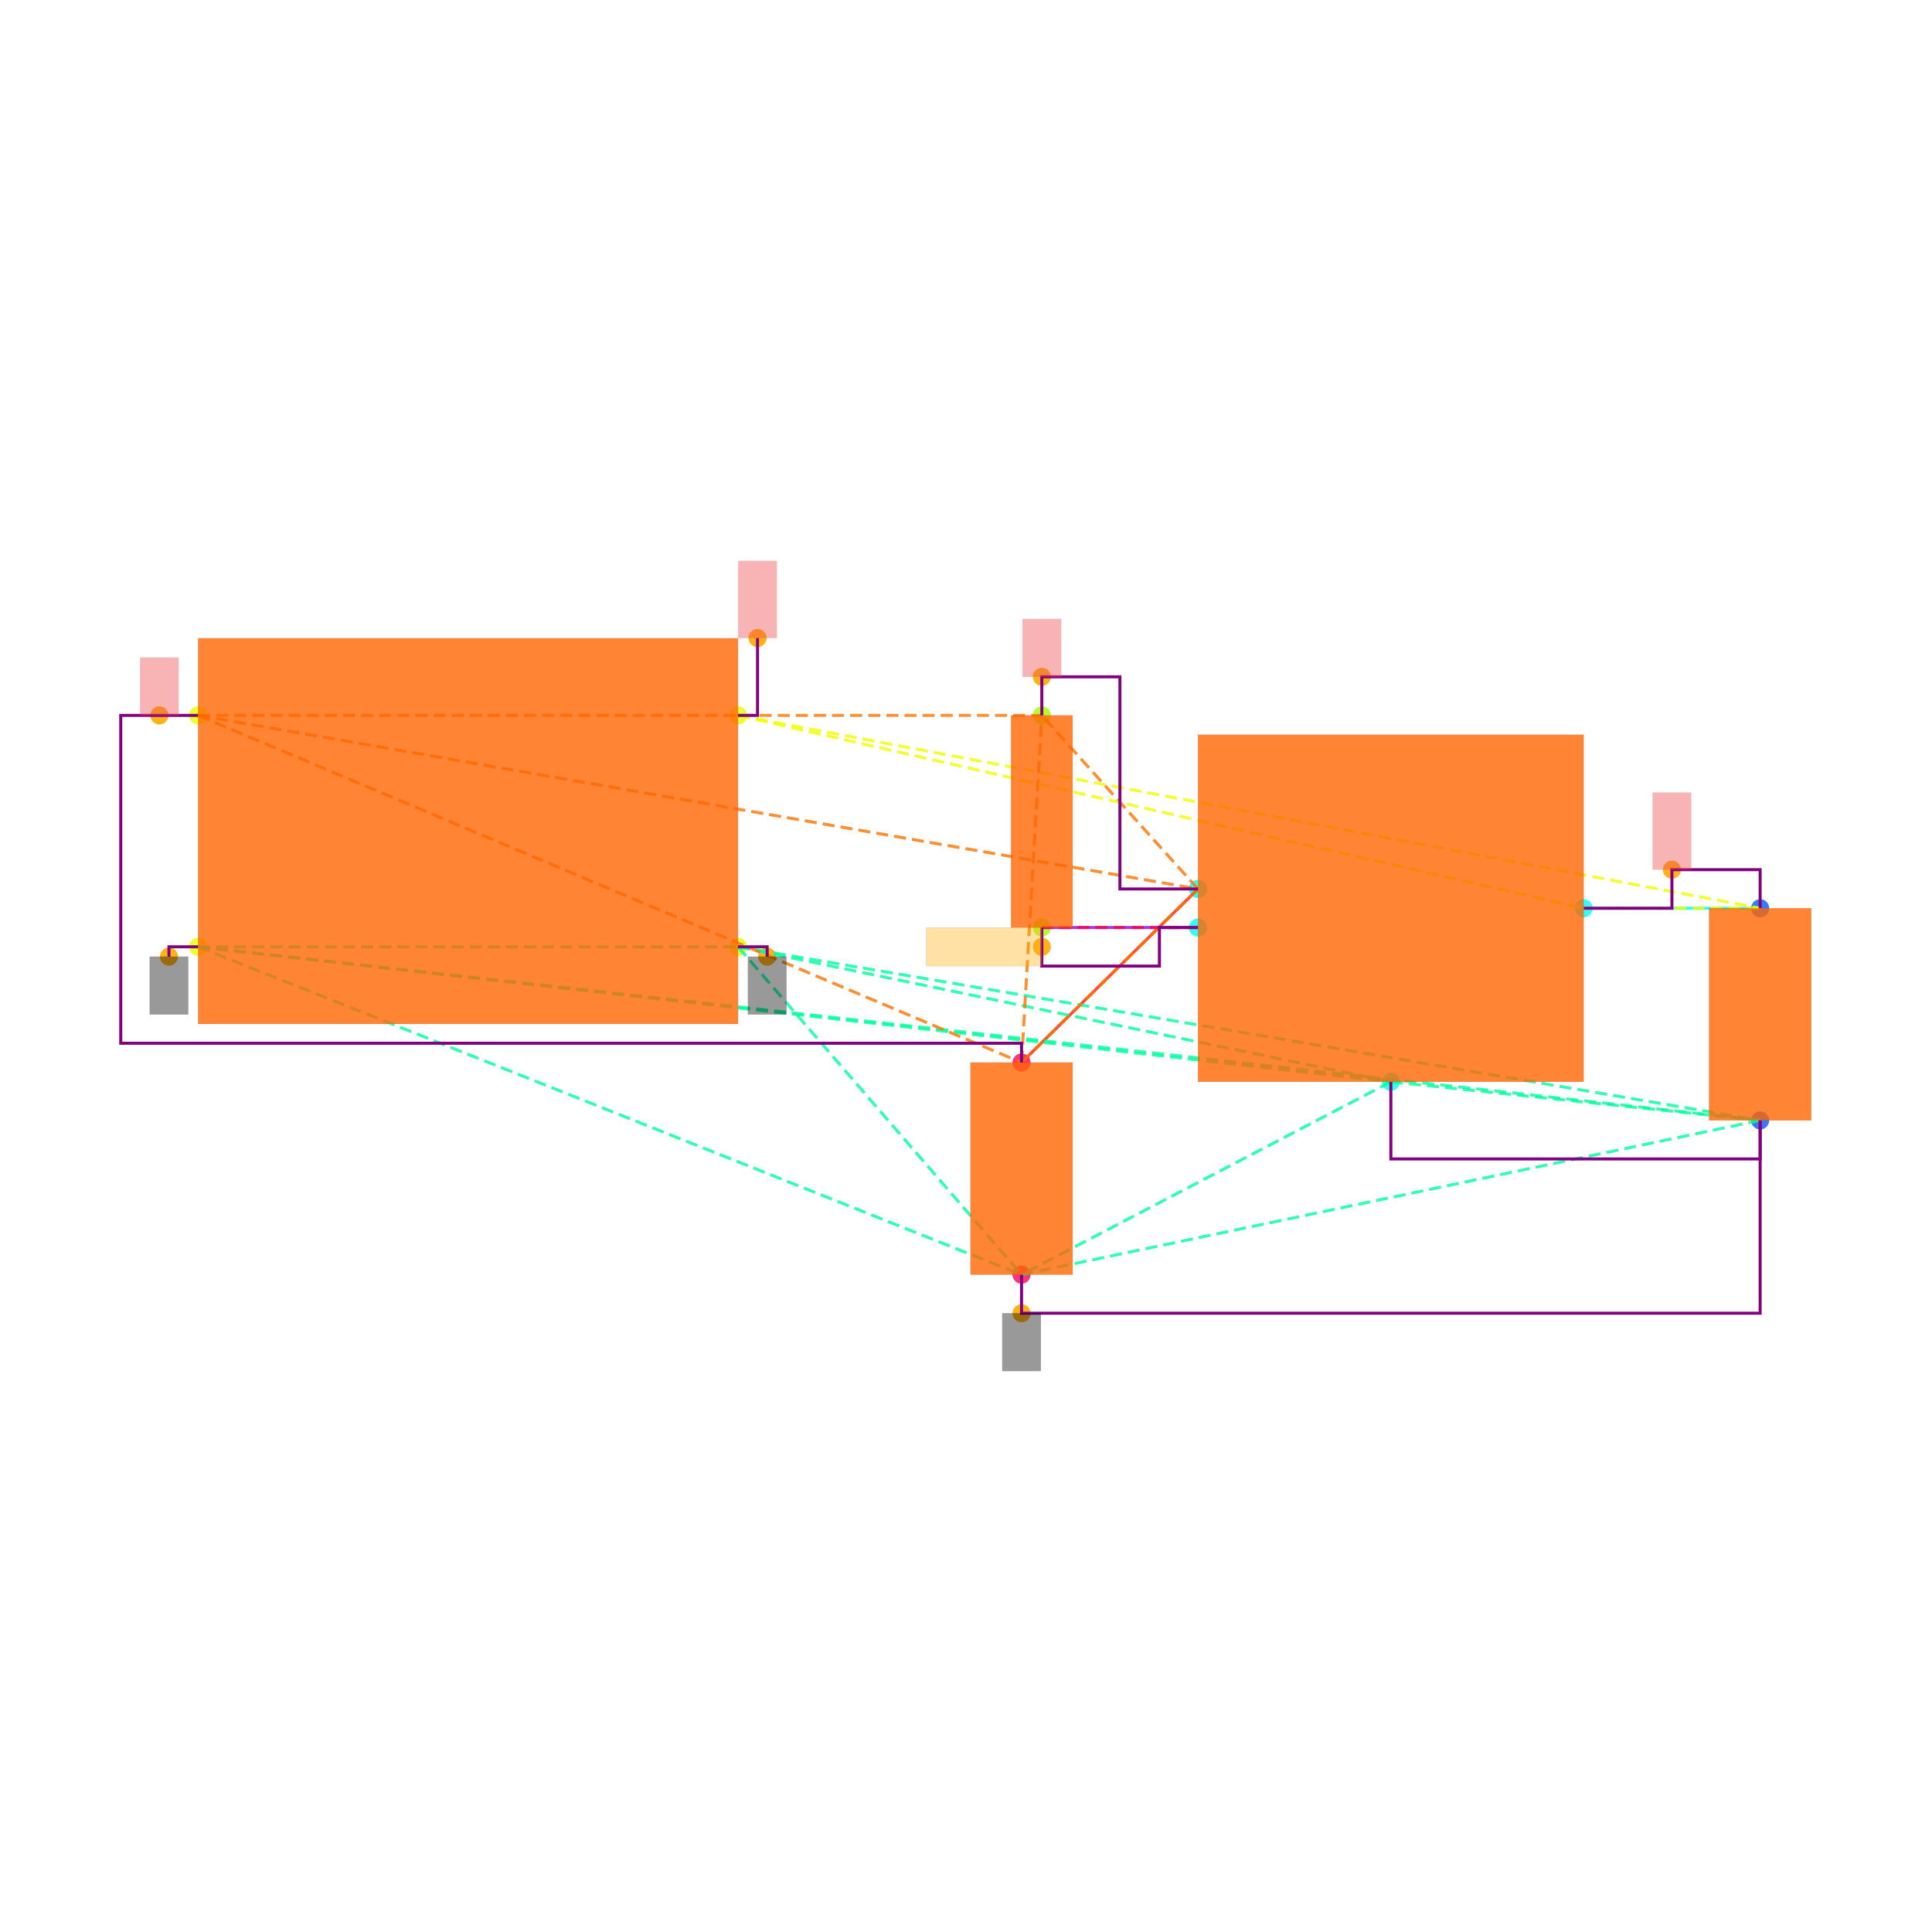
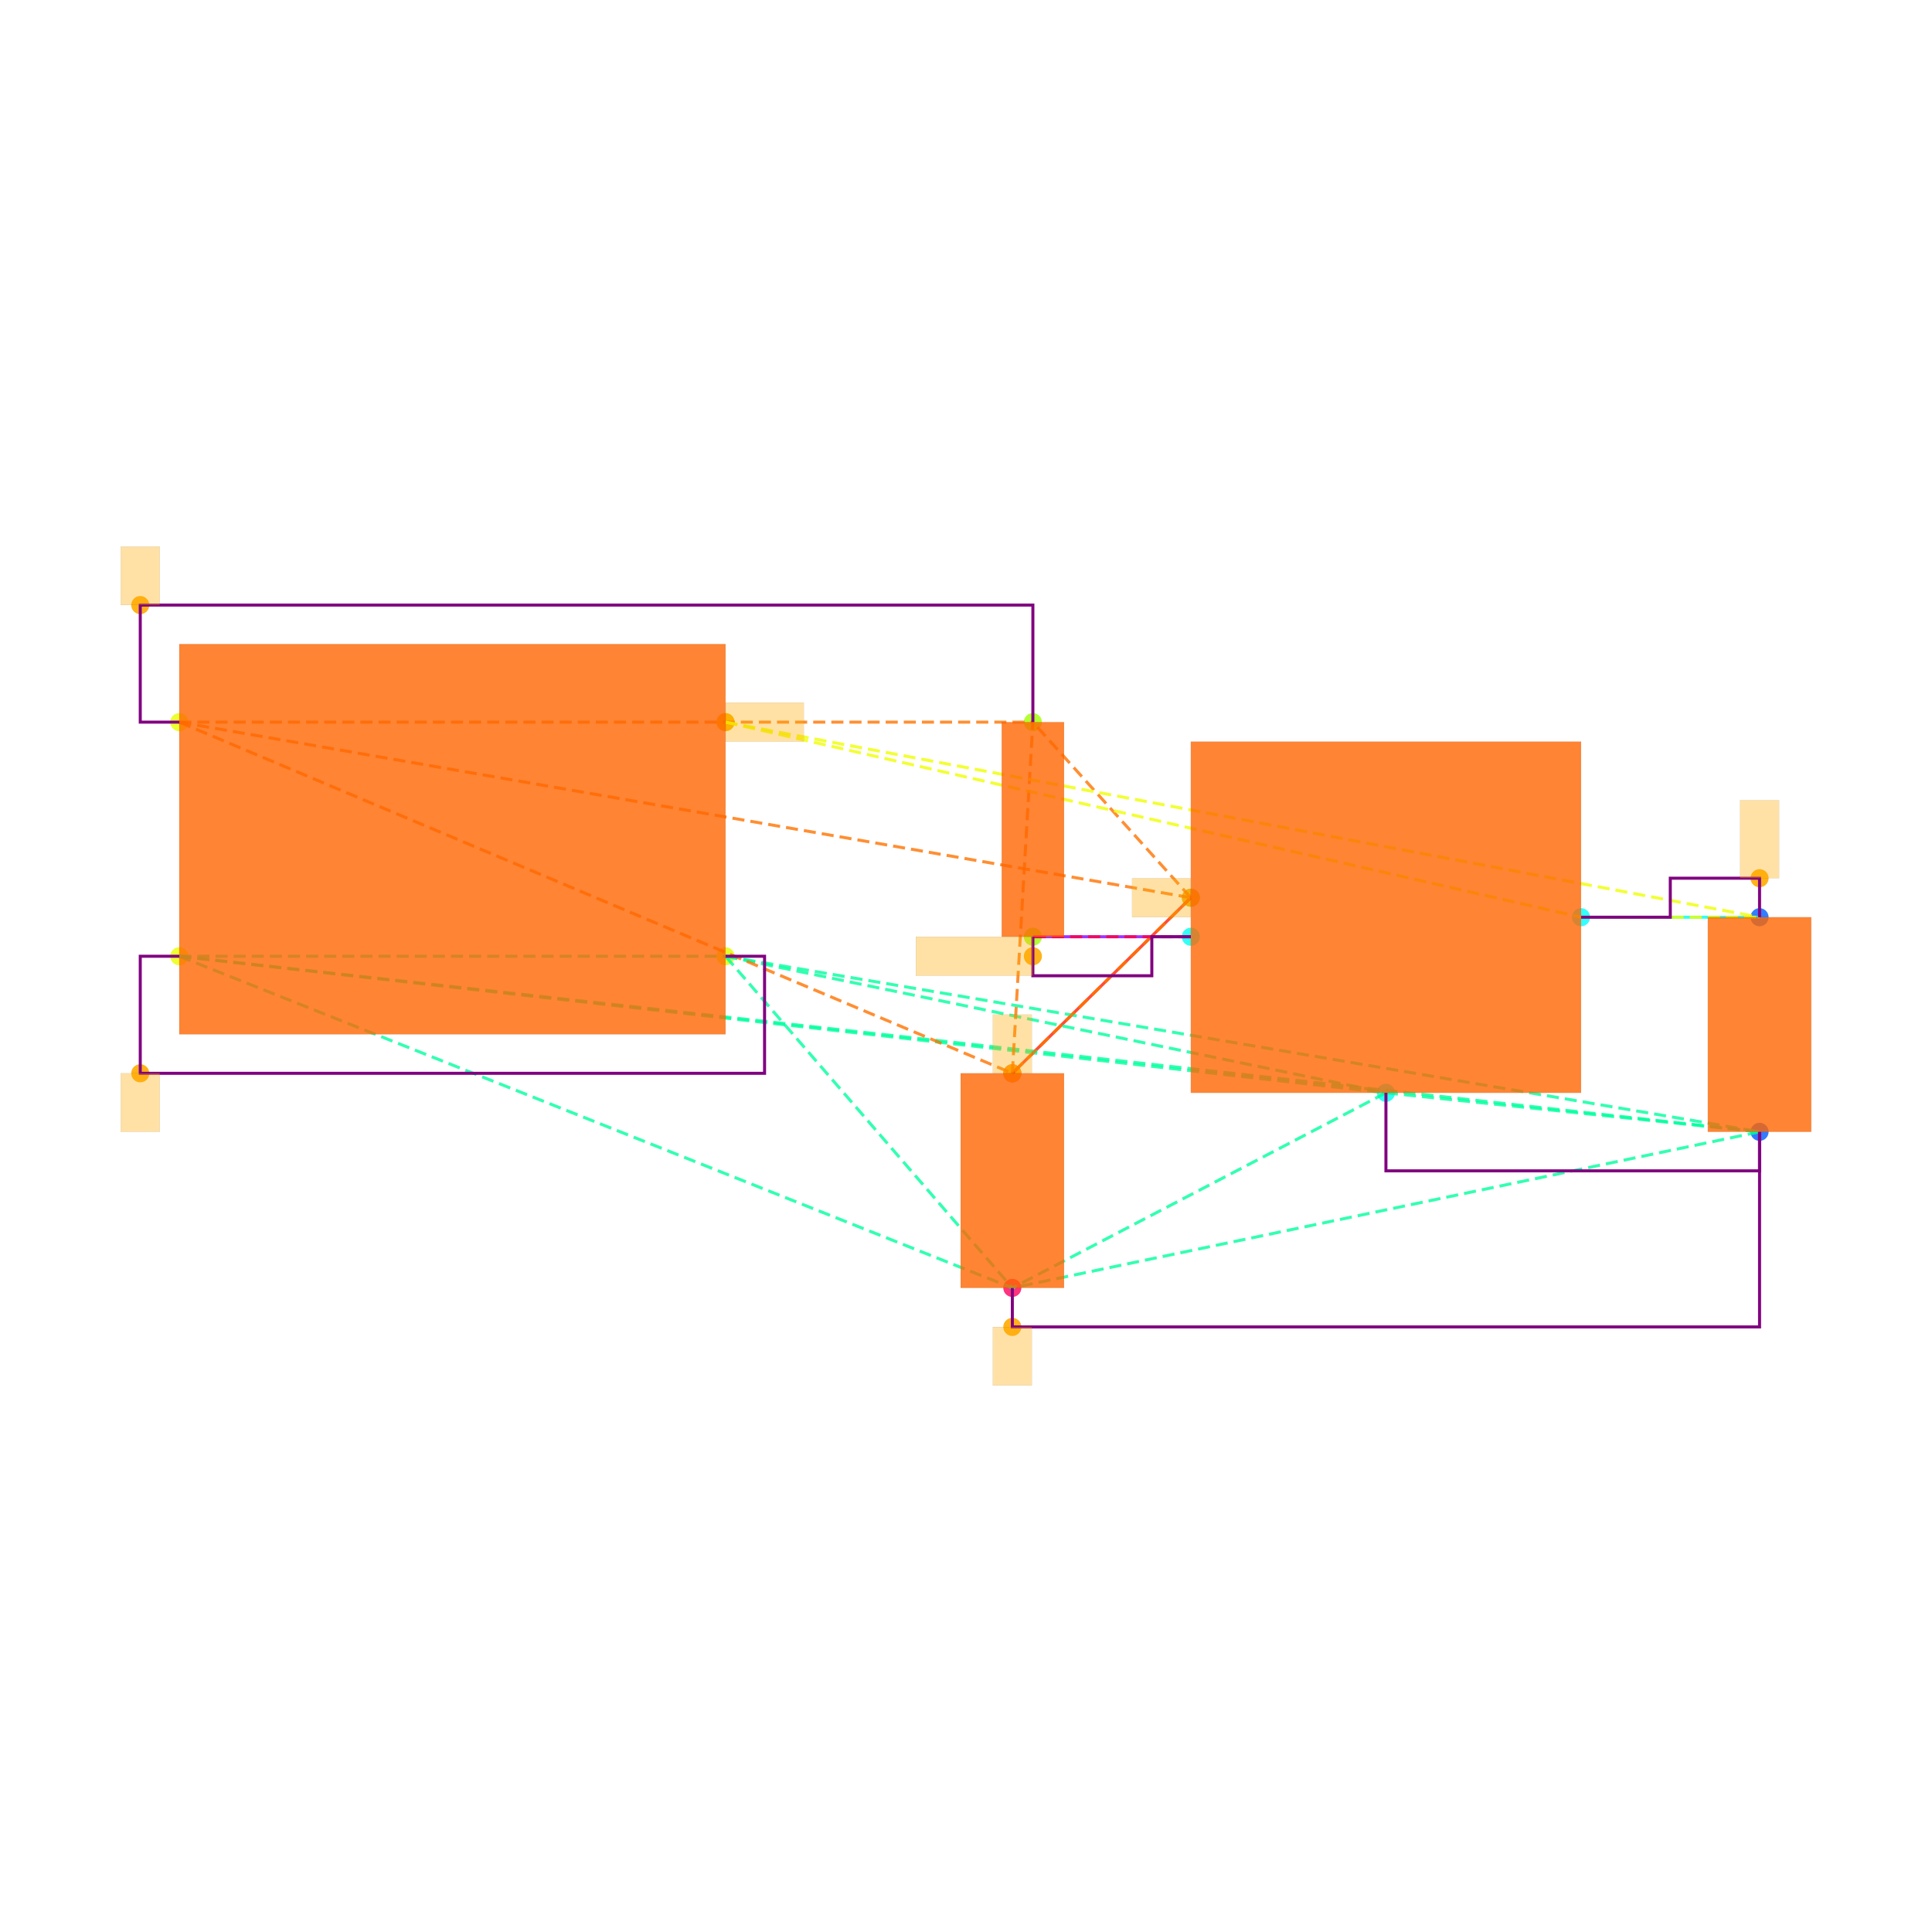
<svg xmlns="http://www.w3.org/2000/svg" width="640" height="640" viewBox="0 0 640 640">
  <rect width="100%" height="100%" fill="white" />
  <g>
-     <circle data-type="point" data-label="CORNERS.1 x-" data-x="-1.4" data-y="-0.6" cx="65.617" cy="313.644" r="3" fill="hsl(65, 100%, 50%, 0.8)" />
-   </g>
-   <g>
-     <circle data-type="point" data-label="CORNERS.2 x-" data-x="-1.4" data-y="0.6" cx="65.617" cy="236.984" r="3" fill="hsl(66, 100%, 50%, 0.8)" />
-   </g>
-   <g>
-     <circle data-type="point" data-label="CORNERS.3 x+" data-x="1.4" data-y="0.6" cx="244.49" cy="236.984" r="3" fill="hsl(67, 100%, 50%, 0.8)" />
-   </g>
-   <g>
-     <circle data-type="point" data-label="CORNERS.4 x+" data-x="1.4" data-y="-0.6" cx="244.49" cy="313.644" r="3" fill="hsl(68, 100%, 50%, 0.8)" />
-   </g>
-   <g>
-     <circle data-type="point" data-label="U100.1 x-" data-x="3.785" data-y="-0.29999999999999993" cx="396.851" cy="294.479" r="3" fill="hsl(175, 100%, 50%, 0.8)" />
-   </g>
-   <g>
-     <circle data-type="point" data-label="U100.2 y-" data-x="4.785" data-y="-1.2999999999999998" cx="460.735" cy="358.362" r="3" fill="hsl(176, 100%, 50%, 0.8)" />
-   </g>
-   <g>
-     <circle data-type="point" data-label="U100.3 x-" data-x="3.785" data-y="-0.4999999999999999" cx="396.851" cy="307.255" r="3" fill="hsl(177, 100%, 50%, 0.8)" />
-   </g>
-   <g>
-     <circle data-type="point" data-label="U100.5 x+" data-x="5.785" data-y="-0.3999999999999999" cx="524.618" cy="300.867" r="3" fill="hsl(179, 100%, 50%, 0.8)" />
-   </g>
-   <g>
-     <circle data-type="point" data-label="C101.1 y+" data-x="6.7" data-y="-0.39999999999999925" cx="583.071" cy="300.867" r="3" fill="hsl(218, 100%, 50%, 0.8)" />
-   </g>
-   <g>
-     <circle data-type="point" data-label="C101.2 y-" data-x="6.7" data-y="-1.4999999999999993" cx="583.071" cy="371.138" r="3" fill="hsl(219, 100%, 50%, 0.8)" />
-   </g>
-   <g>
-     <circle data-type="point" data-label="C100.1 y+" data-x="2.8699999999999997" data-y="-1.2" cx="338.398" cy="351.974" r="3" fill="hsl(337, 100%, 50%, 0.8)" />
-   </g>
-   <g>
-     <circle data-type="point" data-label="C100.2 y-" data-x="2.8699999999999997" data-y="-2.3" cx="338.398" cy="422.245" r="3" fill="hsl(338, 100%, 50%, 0.8)" />
-   </g>
-   <g>
-     <circle data-type="point" data-label="R100.1 y+" data-x="2.9752723250000006" data-y="0.6000000000000003" cx="345.123" cy="236.984" r="3" fill="hsl(82, 100%, 50%, 0.8)" />
-   </g>
-   <g>
-     <circle data-type="point" data-label="R100.2 y-" data-x="2.9752723250000006" data-y="-0.4999999999999998" cx="345.123" cy="307.255" r="3" fill="hsl(83, 100%, 50%, 0.8)" />
-   </g>
-   <g>
-     <circle data-type="point" data-label="anchorPoint orientation: y-" data-x="-1.551" data-y="-0.651" cx="55.971" cy="316.902" r="3" fill="hsl(40, 100%, 50%, 0.9)" />
-   </g>
-   <g>
-     <circle data-type="point" data-label="anchorPoint orientation: y-" data-x="1.551" data-y="-0.651" cx="254.136" cy="316.902" r="3" fill="hsl(40, 100%, 50%, 0.9)" />
-   </g>
-   <g>
-     <circle data-type="point" data-label="anchorPoint orientation: y-" data-x="2.8699999999999997" data-y="-2.5" cx="338.398" cy="435.022" r="3" fill="hsl(40, 100%, 50%, 0.9)" />
-   </g>
-   <g>
-     <circle data-type="point" data-label="anchorPoint orientation: y+" data-x="-1.6004999999999998" data-y="0.6" cx="52.809" cy="236.984" r="3" fill="hsl(40, 100%, 50%, 0.9)" />
-   </g>
-   <g>
-     <circle data-type="point" data-label="anchorPoint orientation: y+" data-x="2.9752723250000006" data-y="0.8000000000000005" cx="345.123" cy="224.207" r="3" fill="hsl(40, 100%, 50%, 0.9)" />
-   </g>
-   <g>
-     <circle data-type="point" data-label="anchorPoint orientation: y+" data-x="6.2425" data-y="-0.19999999999999923" cx="553.844" cy="288.09" r="3" fill="hsl(40, 100%, 50%, 0.9)" />
-   </g>
-   <g>
-     <circle data-type="point" data-label="anchorPoint orientation: y+" data-x="1.501" data-y="1.001" cx="250.942" cy="211.367" r="3" fill="hsl(40, 100%, 50%, 0.9)" />
-   </g>
-   <g>
-     <circle data-type="point" data-label="anchorPoint orientation: x-" data-x="2.9752723250000006" data-y="-0.5999999999999999" cx="345.123" cy="313.644" r="3" fill="hsl(40, 100%, 50%, 0.9)" />
-   </g>
-   <g>
-     <polyline data-points="6.7,-0.39999999999999925 5.785,-0.3999999999999999" data-type="line" data-label="" points="583.071,300.867 524.618,300.867" fill="none" stroke="hsl(176, 100%, 50%, 0.8)" stroke-width="1" />
-   </g>
-   <g>
-     <polyline data-points="2.8699999999999997,-1.2 3.785,-0.29999999999999993" data-type="line" data-label="" points="338.398,351.974 396.851,294.479" fill="none" stroke="hsl(8, 100%, 50%, 0.8)" stroke-width="1" />
-   </g>
-   <g>
-     <polyline data-points="2.9752723250000006,-0.4999999999999998 3.785,-0.4999999999999999" data-type="line" data-label="" points="345.123,307.255 396.851,307.255" fill="none" stroke="hsl(272, 100%, 50%, 0.8)" stroke-width="1" />
-   </g>
-   <g>
-     <polyline data-points="-1.4,-0.6 1.4,-0.6" data-type="line" data-label="" points="65.617,313.644 244.49,313.644" fill="none" stroke="hsl(157, 100%, 50%, 0.8)" stroke-width="1" stroke-dasharray="4 2" />
-   </g>
-   <g>
-     <polyline data-points="-1.4,-0.6 4.785,-1.2999999999999998" data-type="line" data-label="" points="65.617,313.644 460.735,358.362" fill="none" stroke="hsl(157, 100%, 50%, 0.8)" stroke-width="1" stroke-dasharray="4 2" />
-   </g>
-   <g>
-     <polyline data-points="-1.4,-0.6 6.7,-1.4999999999999993" data-type="line" data-label="" points="65.617,313.644 583.071,371.138" fill="none" stroke="hsl(157, 100%, 50%, 0.8)" stroke-width="1" stroke-dasharray="4 2" />
-   </g>
-   <g>
-     <polyline data-points="-1.4,-0.6 2.8699999999999997,-2.3" data-type="line" data-label="" points="65.617,313.644 338.398,422.245" fill="none" stroke="hsl(157, 100%, 50%, 0.8)" stroke-width="1" stroke-dasharray="4 2" />
-   </g>
-   <g>
-     <polyline data-points="1.4,-0.6 4.785,-1.2999999999999998" data-type="line" data-label="" points="244.49,313.644 460.735,358.362" fill="none" stroke="hsl(157, 100%, 50%, 0.8)" stroke-width="1" stroke-dasharray="4 2" />
-   </g>
-   <g>
-     <polyline data-points="1.4,-0.6 6.7,-1.4999999999999993" data-type="line" data-label="" points="244.49,313.644 583.071,371.138" fill="none" stroke="hsl(157, 100%, 50%, 0.8)" stroke-width="1" stroke-dasharray="4 2" />
-   </g>
-   <g>
-     <polyline data-points="1.4,-0.6 2.8699999999999997,-2.3" data-type="line" data-label="" points="244.49,313.644 338.398,422.245" fill="none" stroke="hsl(157, 100%, 50%, 0.8)" stroke-width="1" stroke-dasharray="4 2" />
-   </g>
-   <g>
-     <polyline data-points="4.785,-1.2999999999999998 6.7,-1.4999999999999993" data-type="line" data-label="" points="460.735,358.362 583.071,371.138" fill="none" stroke="hsl(157, 100%, 50%, 0.8)" stroke-width="1" stroke-dasharray="4 2" />
-   </g>
-   <g>
-     <polyline data-points="4.785,-1.2999999999999998 2.8699999999999997,-2.3" data-type="line" data-label="" points="460.735,358.362 338.398,422.245" fill="none" stroke="hsl(157, 100%, 50%, 0.8)" stroke-width="1" stroke-dasharray="4 2" />
-   </g>
-   <g>
-     <polyline data-points="6.7,-1.4999999999999993 2.8699999999999997,-2.3" data-type="line" data-label="" points="583.071,371.138 338.398,422.245" fill="none" stroke="hsl(157, 100%, 50%, 0.8)" stroke-width="1" stroke-dasharray="4 2" />
-   </g>
-   <g>
-     <polyline data-points="-1.4,0.6 3.785,-0.29999999999999993" data-type="line" data-label="" points="65.617,236.984 396.851,294.479" fill="none" stroke="hsl(27, 100%, 50%, 0.8)" stroke-width="1" stroke-dasharray="4 2" />
-   </g>
-   <g>
-     <polyline data-points="-1.4,0.6 2.8699999999999997,-1.2" data-type="line" data-label="" points="65.617,236.984 338.398,351.974" fill="none" stroke="hsl(27, 100%, 50%, 0.8)" stroke-width="1" stroke-dasharray="4 2" />
-   </g>
-   <g>
-     <polyline data-points="-1.4,0.6 2.9752723250000006,0.6000000000000003" data-type="line" data-label="" points="65.617,236.984 345.123,236.984" fill="none" stroke="hsl(27, 100%, 50%, 0.8)" stroke-width="1" stroke-dasharray="4 2" />
-   </g>
-   <g>
-     <polyline data-points="3.785,-0.29999999999999993 2.8699999999999997,-1.2" data-type="line" data-label="" points="396.851,294.479 338.398,351.974" fill="none" stroke="hsl(27, 100%, 50%, 0.8)" stroke-width="1" stroke-dasharray="4 2" />
-   </g>
-   <g>
-     <polyline data-points="3.785,-0.29999999999999993 2.9752723250000006,0.6000000000000003" data-type="line" data-label="" points="396.851,294.479 345.123,236.984" fill="none" stroke="hsl(27, 100%, 50%, 0.8)" stroke-width="1" stroke-dasharray="4 2" />
-   </g>
-   <g>
-     <polyline data-points="2.8699999999999997,-1.2 2.9752723250000006,0.6000000000000003" data-type="line" data-label="" points="338.398,351.974 345.123,236.984" fill="none" stroke="hsl(27, 100%, 50%, 0.8)" stroke-width="1" stroke-dasharray="4 2" />
-   </g>
-   <g>
-     <polyline data-points="1.4,0.6 5.785,-0.3999999999999999" data-type="line" data-label="" points="244.49,236.984 524.618,300.867" fill="none" stroke="hsl(64, 100%, 50%, 0.8)" stroke-width="1" stroke-dasharray="4 2" />
-   </g>
-   <g>
-     <polyline data-points="1.4,0.6 6.7,-0.39999999999999925" data-type="line" data-label="" points="244.49,236.984 583.071,300.867" fill="none" stroke="hsl(64, 100%, 50%, 0.8)" stroke-width="1" stroke-dasharray="4 2" />
-   </g>
-   <g>
-     <polyline data-points="5.785,-0.3999999999999999 6.7,-0.39999999999999925" data-type="line" data-label="" points="524.618,300.867 583.071,300.867" fill="none" stroke="hsl(64, 100%, 50%, 0.8)" stroke-width="1" stroke-dasharray="4 2" />
-   </g>
-   <g>
-     <polyline data-points="3.785,-0.4999999999999999 2.9752723250000006,-0.4999999999999998" data-type="line" data-label="" points="396.851,307.255 345.123,307.255" fill="none" stroke="hsl(345, 100%, 50%, 0.8)" stroke-width="1" stroke-dasharray="4 2" />
-   </g>
-   <g>
-     <polyline data-points="5.785,-0.3999999999999999 6.2425,-0.3999999999999999 6.2425,-0.19999999999999923 6.7,-0.19999999999999923 6.7,-0.39999999999999925" data-type="line" data-label="" points="524.618,300.867 553.844,300.867 553.844,288.09 583.071,288.09 583.071,300.867" fill="none" stroke="purple" stroke-width="1" />
-   </g>
-   <g>
-     <polyline data-points="2.9752723250000006,0.6000000000000003 2.9752723250000006,0.8000000000000005 3.3801361625000004,0.8000000000000005 3.3801361625000004,-0.30000000000000004 3.785,-0.30000000000000004" data-type="line" data-label="" points="345.123,236.984 345.123,224.207 370.987,224.207 370.987,294.479 396.851,294.479" fill="none" stroke="purple" stroke-width="1" />
-   </g>
-   <g>
-     <polyline data-points="2.9752723250000006,-0.4999999999999998 2.9752723250000006,-0.7 3.585,-0.7 3.585,-0.4999999999999998 3.785,-0.4999999999999998" data-type="line" data-label="" points="345.123,307.255 345.123,320.032 384.075,320.032 384.075,307.255 396.851,307.255" fill="none" stroke="purple" stroke-width="1" />
-   </g>
-   <g>
-     <polyline data-points="4.785,-1.2999999999999998 4.785,-1.6999999999999993 6.7,-1.6999999999999993 6.7,-1.4999999999999991" data-type="line" data-label="" points="460.735,358.362 460.735,383.915 583.071,383.915 583.071,371.138" fill="none" stroke="purple" stroke-width="1" />
-   </g>
-   <g>
-     <polyline data-points="2.8699999999999997,-2.3 2.8699999999999997,-2.5 6.700000000000001,-2.5 6.700000000000001,-1.4999999999999991" data-type="line" data-label="" points="338.398,422.245 338.398,435.022 583.071,435.022 583.071,371.138" fill="none" stroke="purple" stroke-width="1" />
-   </g>
-   <g>
-     <polyline data-points="-1.4,0.6 -1.8009999999999997,0.6 -1.8009999999999997,-1.1 2.8699999999999997,-1.1 2.8699999999999997,-1.2" data-type="line" data-label="" points="65.617,236.984 40,236.984 40,345.585 338.398,345.585 338.398,351.974" fill="none" stroke="purple" stroke-width="1" />
-   </g>
-   <g>
-     <polyline data-points="-1.4,-0.6 -1.551,-0.6 -1.551,-0.651" data-type="line" data-label="" points="65.617,313.644 55.971,313.644 55.971,316.902" fill="none" stroke="purple" stroke-width="1" />
-   </g>
-   <g>
-     <polyline data-points="1.4,-0.6 1.551,-0.6 1.551,-0.651" data-type="line" data-label="" points="244.49,313.644 254.136,313.644 254.136,316.902" fill="none" stroke="purple" stroke-width="1" />
-   </g>
-   <g>
-     <polyline data-points="1.4,0.6 1.501,0.6 1.501,1.001" data-type="line" data-label="" points="244.49,236.984 250.942,236.984 250.942,211.367" fill="none" stroke="purple" stroke-width="1" />
-   </g>
-   <g>
-     <rect data-type="rect" data-label="schematic_component_0" data-x="0" data-y="0" x="65.617" y="211.431" width="178.873" height="127.766" fill="hsl(24, 100%, 50%, 0.8)" stroke="black" stroke-width="0.016" />
-   </g>
-   <g>
-     <rect data-type="rect" data-label="schematic_component_1" data-x="4.785" data-y="-0.3999999999999999" x="396.851" y="243.372" width="127.766" height="114.99" fill="hsl(24, 100%, 50%, 0.8)" stroke="black" stroke-width="0.016" />
-   </g>
-   <g>
-     <rect data-type="rect" data-label="schematic_component_2" data-x="6.7" data-y="-0.9499999999999993" x="566.142" y="300.867" width="33.858" height="70.272" fill="hsl(24, 100%, 50%, 0.8)" stroke="black" stroke-width="0.016" />
-   </g>
-   <g>
-     <rect data-type="rect" data-label="schematic_component_3" data-x="2.8699999999999997" data-y="-1.75" x="321.469" y="351.974" width="33.858" height="70.272" fill="hsl(24, 100%, 50%, 0.8)" stroke="black" stroke-width="0.016" />
-   </g>
-   <g>
-     <rect data-type="rect" data-label="schematic_component_4" data-x="2.9752723250000006" data-y="0.050000000000000266" x="334.92" y="236.984" width="20.408" height="70.272" fill="hsl(24, 100%, 50%, 0.8)" stroke="black" stroke-width="0.016" />
-   </g>
-   <g>
-     <rect data-type="rect" data-label="netId: GND globalConnNetId: connectivity_net3 available orientations: y-" data-x="-1.551" data-y="-0.801" x="49.582" y="316.902" width="12.777" height="19.165" fill="#00000066" stroke="#000000" stroke-width="0.016" />
-   </g>
-   <g>
-     <rect data-type="rect" data-label="netId: GND globalConnNetId: connectivity_net3 available orientations: y-" data-x="1.551" data-y="-0.801" x="247.748" y="316.902" width="12.777" height="19.165" fill="#00000066" stroke="#000000" stroke-width="0.016" />
-   </g>
-   <g>
-     <rect data-type="rect" data-label="netId: GND globalConnNetId: connectivity_net3 available orientations: y-" data-x="2.8699999999999997" data-y="-2.65" x="332.01" y="435.022" width="12.777" height="19.165" fill="#00000066" stroke="#000000" stroke-width="0.016" />
-   </g>
-   <g>
-     <rect data-type="rect" data-label="netId: VIN globalConnNetId: connectivity_net1 available orientations: y+" data-x="-1.6004999999999998" data-y="0.75" x="46.42" y="217.819" width="12.777" height="19.165" fill="#ef444466" stroke="#ef4444" stroke-width="0.016" />
-   </g>
-   <g>
-     <rect data-type="rect" data-label="netId: VIN globalConnNetId: connectivity_net1 available orientations: y+" data-x="2.9752723250000006" data-y="0.9500000000000005" x="338.735" y="205.042" width="12.777" height="19.165" fill="#ef444466" stroke="#ef4444" stroke-width="0.016" />
-   </g>
-   <g>
-     <rect data-type="rect" data-label="netId: VOUT globalConnNetId: connectivity_net0 available orientations: y+" data-x="6.2425" data-y="7.771561172376096e-16" x="547.456" y="262.537" width="12.777" height="25.553" fill="#ef444466" stroke="#ef4444" stroke-width="0.016" />
-   </g>
-   <g>
-     <rect data-type="rect" data-label="netId: VOUT globalConnNetId: connectivity_net0 available orientations: y+" data-x="1.501" data-y="1.2009999999999998" x="244.554" y="185.813" width="12.777" height="25.553" fill="#ef444466" stroke="#ef4444" stroke-width="0.016" />
-   </g>
-   <g>
-     <rect data-type="rect" data-label="netId: LDO_EN globalConnNetId: connectivity_net2 available orientations: x-, x+" data-x="2.675272325000001" data-y="-0.5999999999999999" x="306.794" y="307.255" width="38.33" height="12.777" fill="hsl(40, 100%, 50%, 0.35)" stroke="black" stroke-width="0.016" />
+     <circle data-type="point" data-label="CORNERS.1 x-" data-x="-1.4" data-y="-0.6" cx="59.388" cy="316.769" r="3" fill="hsl(65, 100%, 50%, 0.8)" />
+   </g>
+   <g>
+     <circle data-type="point" data-label="CORNERS.2 x-" data-x="-1.4" data-y="0.6" cx="59.388" cy="239.215" r="3" fill="hsl(66, 100%, 50%, 0.8)" />
+   </g>
+   <g>
+     <circle data-type="point" data-label="CORNERS.3 x+" data-x="1.4" data-y="0.6" cx="240.346" cy="239.215" r="3" fill="hsl(67, 100%, 50%, 0.8)" />
+   </g>
+   <g>
+     <circle data-type="point" data-label="CORNERS.4 x+" data-x="1.4" data-y="-0.6" cx="240.346" cy="316.769" r="3" fill="hsl(68, 100%, 50%, 0.8)" />
+   </g>
+   <g>
+     <circle data-type="point" data-label="U100.1 x-" data-x="3.785" data-y="-0.29999999999999993" cx="394.484" cy="297.38" r="3" fill="hsl(175, 100%, 50%, 0.8)" />
+   </g>
+   <g>
+     <circle data-type="point" data-label="U100.2 y-" data-x="4.785" data-y="-1.2999999999999998" cx="459.111" cy="362.008" r="3" fill="hsl(176, 100%, 50%, 0.8)" />
+   </g>
+   <g>
+     <circle data-type="point" data-label="U100.3 x-" data-x="3.785" data-y="-0.4999999999999999" cx="394.484" cy="310.306" r="3" fill="hsl(177, 100%, 50%, 0.8)" />
+   </g>
+   <g>
+     <circle data-type="point" data-label="U100.5 x+" data-x="5.785" data-y="-0.3999999999999999" cx="523.739" cy="303.843" r="3" fill="hsl(179, 100%, 50%, 0.8)" />
+   </g>
+   <g>
+     <circle data-type="point" data-label="C101.1 y+" data-x="6.7" data-y="-0.39999999999999925" cx="582.874" cy="303.843" r="3" fill="hsl(218, 100%, 50%, 0.8)" />
+   </g>
+   <g>
+     <circle data-type="point" data-label="C101.2 y-" data-x="6.7" data-y="-1.4999999999999993" cx="582.874" cy="374.934" r="3" fill="hsl(219, 100%, 50%, 0.8)" />
+   </g>
+   <g>
+     <circle data-type="point" data-label="C100.1 y+" data-x="2.8699999999999997" data-y="-1.2" cx="335.349" cy="355.545" r="3" fill="hsl(337, 100%, 50%, 0.8)" />
+   </g>
+   <g>
+     <circle data-type="point" data-label="C100.2 y-" data-x="2.8699999999999997" data-y="-2.3" cx="335.349" cy="426.636" r="3" fill="hsl(338, 100%, 50%, 0.8)" />
+   </g>
+   <g>
+     <circle data-type="point" data-label="R100.1 y+" data-x="2.9752723250000006" data-y="0.6000000000000003" cx="342.153" cy="239.215" r="3" fill="hsl(82, 100%, 50%, 0.8)" />
+   </g>
+   <g>
+     <circle data-type="point" data-label="R100.2 y-" data-x="2.9752723250000006" data-y="-0.4999999999999998" cx="342.153" cy="310.306" r="3" fill="hsl(83, 100%, 50%, 0.8)" />
+   </g>
+   <g>
+     <circle data-type="point" data-label="" data-x="-1.5999999999999999" data-y="-1.2" cx="46.463" cy="355.545" r="3" fill="hsl(40, 100%, 50%, 0.9)" />
+   </g>
+   <g>
+     <circle data-type="point" data-label="" data-x="2.8699999999999997" data-y="-2.5" cx="335.349" cy="439.561" r="3" fill="hsl(40, 100%, 50%, 0.9)" />
+   </g>
+   <g>
+     <circle data-type="point" data-label="" data-x="2.8699999999999997" data-y="-1.2" cx="335.349" cy="355.545" r="3" fill="hsl(40, 100%, 50%, 0.9)" />
+   </g>
+   <g>
+     <circle data-type="point" data-label="" data-x="3.785" data-y="-0.29999999999999993" cx="394.484" cy="297.38" r="3" fill="hsl(40, 100%, 50%, 0.9)" />
+   </g>
+   <g>
+     <circle data-type="point" data-label="" data-x="-1.5999999999999999" data-y="1.2" cx="46.463" cy="200.439" r="3" fill="hsl(40, 100%, 50%, 0.9)" />
+   </g>
+   <g>
+     <circle data-type="point" data-label="" data-x="6.7" data-y="-0.19999999999999923" cx="582.874" cy="290.917" r="3" fill="hsl(40, 100%, 50%, 0.9)" />
+   </g>
+   <g>
+     <circle data-type="point" data-label="" data-x="1.4" data-y="0.6" cx="240.346" cy="239.215" r="3" fill="hsl(40, 100%, 50%, 0.9)" />
+   </g>
+   <g>
+     <circle data-type="point" data-label="" data-x="2.9752723250000006" data-y="-0.5999999999999999" cx="342.153" cy="316.769" r="3" fill="hsl(40, 100%, 50%, 0.9)" />
+   </g>
+   <g>
+     <polyline data-points="6.7,-0.39999999999999925 5.785,-0.3999999999999999" data-type="line" data-label="" points="582.874,303.843 523.739,303.843" fill="none" stroke="hsl(176, 100%, 50%, 0.8)" stroke-width="1" />
+   </g>
+   <g>
+     <polyline data-points="2.8699999999999997,-1.2 3.785,-0.29999999999999993" data-type="line" data-label="" points="335.349,355.545 394.484,297.38" fill="none" stroke="hsl(8, 100%, 50%, 0.8)" stroke-width="1" />
+   </g>
+   <g>
+     <polyline data-points="2.9752723250000006,-0.4999999999999998 3.785,-0.4999999999999999" data-type="line" data-label="" points="342.153,310.306 394.484,310.306" fill="none" stroke="hsl(272, 100%, 50%, 0.8)" stroke-width="1" />
+   </g>
+   <g>
+     <polyline data-points="-1.4,-0.6 1.4,-0.6" data-type="line" data-label="" points="59.388,316.769 240.346,316.769" fill="none" stroke="hsl(157, 100%, 50%, 0.8)" stroke-width="1" stroke-dasharray="4 2" />
+   </g>
+   <g>
+     <polyline data-points="-1.4,-0.6 4.785,-1.2999999999999998" data-type="line" data-label="" points="59.388,316.769 459.111,362.008" fill="none" stroke="hsl(157, 100%, 50%, 0.8)" stroke-width="1" stroke-dasharray="4 2" />
+   </g>
+   <g>
+     <polyline data-points="-1.4,-0.6 6.7,-1.4999999999999993" data-type="line" data-label="" points="59.388,316.769 582.874,374.934" fill="none" stroke="hsl(157, 100%, 50%, 0.8)" stroke-width="1" stroke-dasharray="4 2" />
+   </g>
+   <g>
+     <polyline data-points="-1.4,-0.6 2.8699999999999997,-2.3" data-type="line" data-label="" points="59.388,316.769 335.349,426.636" fill="none" stroke="hsl(157, 100%, 50%, 0.8)" stroke-width="1" stroke-dasharray="4 2" />
+   </g>
+   <g>
+     <polyline data-points="1.4,-0.6 4.785,-1.2999999999999998" data-type="line" data-label="" points="240.346,316.769 459.111,362.008" fill="none" stroke="hsl(157, 100%, 50%, 0.8)" stroke-width="1" stroke-dasharray="4 2" />
+   </g>
+   <g>
+     <polyline data-points="1.4,-0.6 6.7,-1.4999999999999993" data-type="line" data-label="" points="240.346,316.769 582.874,374.934" fill="none" stroke="hsl(157, 100%, 50%, 0.8)" stroke-width="1" stroke-dasharray="4 2" />
+   </g>
+   <g>
+     <polyline data-points="1.4,-0.6 2.8699999999999997,-2.3" data-type="line" data-label="" points="240.346,316.769 335.349,426.636" fill="none" stroke="hsl(157, 100%, 50%, 0.8)" stroke-width="1" stroke-dasharray="4 2" />
+   </g>
+   <g>
+     <polyline data-points="4.785,-1.2999999999999998 6.7,-1.4999999999999993" data-type="line" data-label="" points="459.111,362.008 582.874,374.934" fill="none" stroke="hsl(157, 100%, 50%, 0.8)" stroke-width="1" stroke-dasharray="4 2" />
+   </g>
+   <g>
+     <polyline data-points="4.785,-1.2999999999999998 2.8699999999999997,-2.3" data-type="line" data-label="" points="459.111,362.008 335.349,426.636" fill="none" stroke="hsl(157, 100%, 50%, 0.8)" stroke-width="1" stroke-dasharray="4 2" />
+   </g>
+   <g>
+     <polyline data-points="6.7,-1.4999999999999993 2.8699999999999997,-2.3" data-type="line" data-label="" points="582.874,374.934 335.349,426.636" fill="none" stroke="hsl(157, 100%, 50%, 0.8)" stroke-width="1" stroke-dasharray="4 2" />
+   </g>
+   <g>
+     <polyline data-points="-1.4,0.6 3.785,-0.29999999999999993" data-type="line" data-label="" points="59.388,239.215 394.484,297.38" fill="none" stroke="hsl(27, 100%, 50%, 0.8)" stroke-width="1" stroke-dasharray="4 2" />
+   </g>
+   <g>
+     <polyline data-points="-1.4,0.6 2.8699999999999997,-1.2" data-type="line" data-label="" points="59.388,239.215 335.349,355.545" fill="none" stroke="hsl(27, 100%, 50%, 0.8)" stroke-width="1" stroke-dasharray="4 2" />
+   </g>
+   <g>
+     <polyline data-points="-1.4,0.6 2.9752723250000006,0.6000000000000003" data-type="line" data-label="" points="59.388,239.215 342.153,239.215" fill="none" stroke="hsl(27, 100%, 50%, 0.8)" stroke-width="1" stroke-dasharray="4 2" />
+   </g>
+   <g>
+     <polyline data-points="3.785,-0.29999999999999993 2.8699999999999997,-1.2" data-type="line" data-label="" points="394.484,297.38 335.349,355.545" fill="none" stroke="hsl(27, 100%, 50%, 0.8)" stroke-width="1" stroke-dasharray="4 2" />
+   </g>
+   <g>
+     <polyline data-points="3.785,-0.29999999999999993 2.9752723250000006,0.6000000000000003" data-type="line" data-label="" points="394.484,297.38 342.153,239.215" fill="none" stroke="hsl(27, 100%, 50%, 0.8)" stroke-width="1" stroke-dasharray="4 2" />
+   </g>
+   <g>
+     <polyline data-points="2.8699999999999997,-1.2 2.9752723250000006,0.6000000000000003" data-type="line" data-label="" points="335.349,355.545 342.153,239.215" fill="none" stroke="hsl(27, 100%, 50%, 0.8)" stroke-width="1" stroke-dasharray="4 2" />
+   </g>
+   <g>
+     <polyline data-points="1.4,0.6 5.785,-0.3999999999999999" data-type="line" data-label="" points="240.346,239.215 523.739,303.843" fill="none" stroke="hsl(64, 100%, 50%, 0.8)" stroke-width="1" stroke-dasharray="4 2" />
+   </g>
+   <g>
+     <polyline data-points="1.4,0.6 6.7,-0.39999999999999925" data-type="line" data-label="" points="240.346,239.215 582.874,303.843" fill="none" stroke="hsl(64, 100%, 50%, 0.8)" stroke-width="1" stroke-dasharray="4 2" />
+   </g>
+   <g>
+     <polyline data-points="5.785,-0.3999999999999999 6.7,-0.39999999999999925" data-type="line" data-label="" points="523.739,303.843 582.874,303.843" fill="none" stroke="hsl(64, 100%, 50%, 0.8)" stroke-width="1" stroke-dasharray="4 2" />
+   </g>
+   <g>
+     <polyline data-points="3.785,-0.4999999999999999 2.9752723250000006,-0.4999999999999998" data-type="line" data-label="" points="394.484,310.306 342.153,310.306" fill="none" stroke="hsl(345, 100%, 50%, 0.8)" stroke-width="1" stroke-dasharray="4 2" />
+   </g>
+   <g>
+     <polyline data-points="6.7,-0.39999999999999925 6.7,-0.19999999999999923 6.2425,-0.19999999999999923 6.2425,-0.3999999999999999 5.785,-0.3999999999999999" data-type="line" data-label="" points="582.874,303.843 582.874,290.917 553.306,290.917 553.306,303.843 523.739,303.843" fill="none" stroke="purple" stroke-width="1" />
+   </g>
+   <g>
+     <polyline data-points="2.9752723250000006,-0.4999999999999998 2.9752723250000006,-0.7 3.585,-0.7 3.585,-0.4999999999999998 3.785,-0.4999999999999998" data-type="line" data-label="" points="342.153,310.306 342.153,323.231 381.558,323.231 381.558,310.306 394.484,310.306" fill="none" stroke="purple" stroke-width="1" />
+   </g>
+   <g>
+     <polyline data-points="4.785,-1.2999999999999998 4.785,-1.6999999999999993 6.7,-1.6999999999999993 6.7,-1.4999999999999991" data-type="line" data-label="" points="459.111,362.008 459.111,387.859 582.874,387.859 582.874,374.934" fill="none" stroke="purple" stroke-width="1" />
+   </g>
+   <g>
+     <polyline data-points="-1.4,0.6 -1.5999999999999999,0.6 -1.5999999999999999,1.2 2.975272325000001,1.2 2.975272325000001,0.6000000000000003" data-type="line" data-label="" points="59.388,239.215 46.463,239.215 46.463,200.439 342.153,200.439 342.153,239.215" fill="none" stroke="purple" stroke-width="1" />
+   </g>
+   <g>
+     <polyline data-points="-1.4,-0.6 -1.5999999999999999,-0.6 -1.5999999999999999,-1.2 1.5999999999999996,-1.2 1.5999999999999996,-0.6 1.3999999999999995,-0.6" data-type="line" data-label="" points="59.388,316.769 46.463,316.769 46.463,355.545 253.272,355.545 253.272,316.769 240.346,316.769" fill="none" stroke="purple" stroke-width="1" />
+   </g>
+   <g>
+     <polyline data-points="2.8699999999999997,-2.3 2.8699999999999997,-2.5 6.700000000000001,-2.5 6.700000000000001,-1.4999999999999991" data-type="line" data-label="" points="335.349,426.636 335.349,439.561 582.874,439.561 582.874,374.934" fill="none" stroke="purple" stroke-width="1" />
+   </g>
+   <g>
+     <rect data-type="rect" data-label="schematic_component_0" data-x="0" data-y="0" x="59.388" y="213.364" width="180.958" height="129.256" fill="hsl(24, 100%, 50%, 0.8)" stroke="black" stroke-width="0.015" />
+   </g>
+   <g>
+     <rect data-type="rect" data-label="schematic_component_1" data-x="4.785" data-y="-0.3999999999999999" x="394.484" y="245.678" width="129.256" height="116.33" fill="hsl(24, 100%, 50%, 0.8)" stroke="black" stroke-width="0.015" />
+   </g>
+   <g>
+     <rect data-type="rect" data-label="schematic_component_2" data-x="6.7" data-y="-0.9499999999999993" x="565.747" y="303.843" width="34.253" height="71.091" fill="hsl(24, 100%, 50%, 0.8)" stroke="black" stroke-width="0.015" />
+   </g>
+   <g>
+     <rect data-type="rect" data-label="schematic_component_3" data-x="2.8699999999999997" data-y="-1.75" x="318.223" y="355.545" width="34.253" height="71.091" fill="hsl(24, 100%, 50%, 0.8)" stroke="black" stroke-width="0.015" />
+   </g>
+   <g>
+     <rect data-type="rect" data-label="schematic_component_4" data-x="2.9752723250000006" data-y="0.050000000000000266" x="331.83" y="239.215" width="20.646" height="71.091" fill="hsl(24, 100%, 50%, 0.8)" stroke="black" stroke-width="0.015" />
+   </g>
+   <g>
+     <rect data-type="rect" data-label="" data-x="-1.5999999999999999" data-y="-1.3499999999999999" x="40" y="355.545" width="12.926" height="19.388" fill="hsl(40, 100%, 50%, 0.35)" stroke="black" stroke-width="0.015" />
+   </g>
+   <g>
+     <rect data-type="rect" data-label="" data-x="2.8699999999999997" data-y="-2.65" x="328.886" y="439.561" width="12.926" height="19.388" fill="hsl(40, 100%, 50%, 0.35)" stroke="black" stroke-width="0.015" />
+   </g>
+   <g>
+     <rect data-type="rect" data-label="" data-x="2.8699999999999997" data-y="-1.0490000000000002" x="328.886" y="336.092" width="12.926" height="19.388" fill="hsl(40, 100%, 50%, 0.35)" stroke="black" stroke-width="0.015" />
+   </g>
+   <g>
+     <rect data-type="rect" data-label="" data-x="3.6340000000000003" data-y="-0.29999999999999993" x="375.031" y="290.917" width="19.388" height="12.926" fill="hsl(40, 100%, 50%, 0.35)" stroke="black" stroke-width="0.015" />
+   </g>
+   <g>
+     <rect data-type="rect" data-label="" data-x="-1.5999999999999999" data-y="1.3499999999999999" x="40" y="181.05" width="12.926" height="19.388" fill="hsl(40, 100%, 50%, 0.35)" stroke="black" stroke-width="0.015" />
+   </g>
+   <g>
+     <rect data-type="rect" data-label="" data-x="6.7" data-y="7.771561172376096e-16" x="576.411" y="265.066" width="12.926" height="25.851" fill="hsl(40, 100%, 50%, 0.35)" stroke="black" stroke-width="0.015" />
+   </g>
+   <g>
+     <rect data-type="rect" data-label="" data-x="1.6009999999999998" data-y="0.6" x="240.411" y="232.752" width="25.851" height="12.926" fill="hsl(40, 100%, 50%, 0.35)" stroke="black" stroke-width="0.015" />
+   </g>
+   <g>
+     <rect data-type="rect" data-label="" data-x="2.675272325000001" data-y="-0.5999999999999999" x="303.376" y="310.306" width="38.777" height="12.926" fill="hsl(40, 100%, 50%, 0.35)" stroke="black" stroke-width="0.015" />
  </g>
  <g id="crosshair" style="display: none">
    <line id="crosshair-h" y1="0" y2="640" stroke="#666" stroke-width="0.5" />
    <line id="crosshair-v" x1="0" x2="640" stroke="#666" stroke-width="0.5" />
    <text id="coordinates" font-family="monospace" font-size="12" fill="#666" />
  </g>
</svg>
